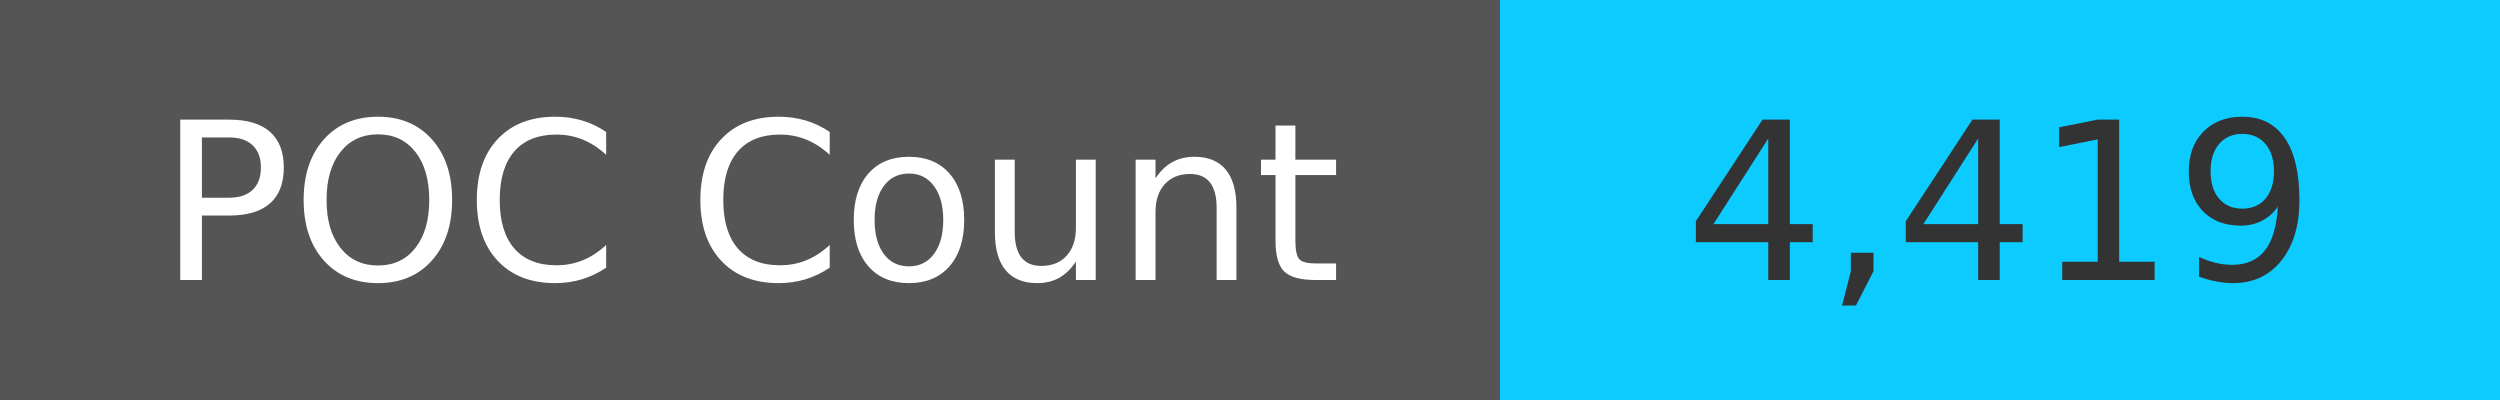
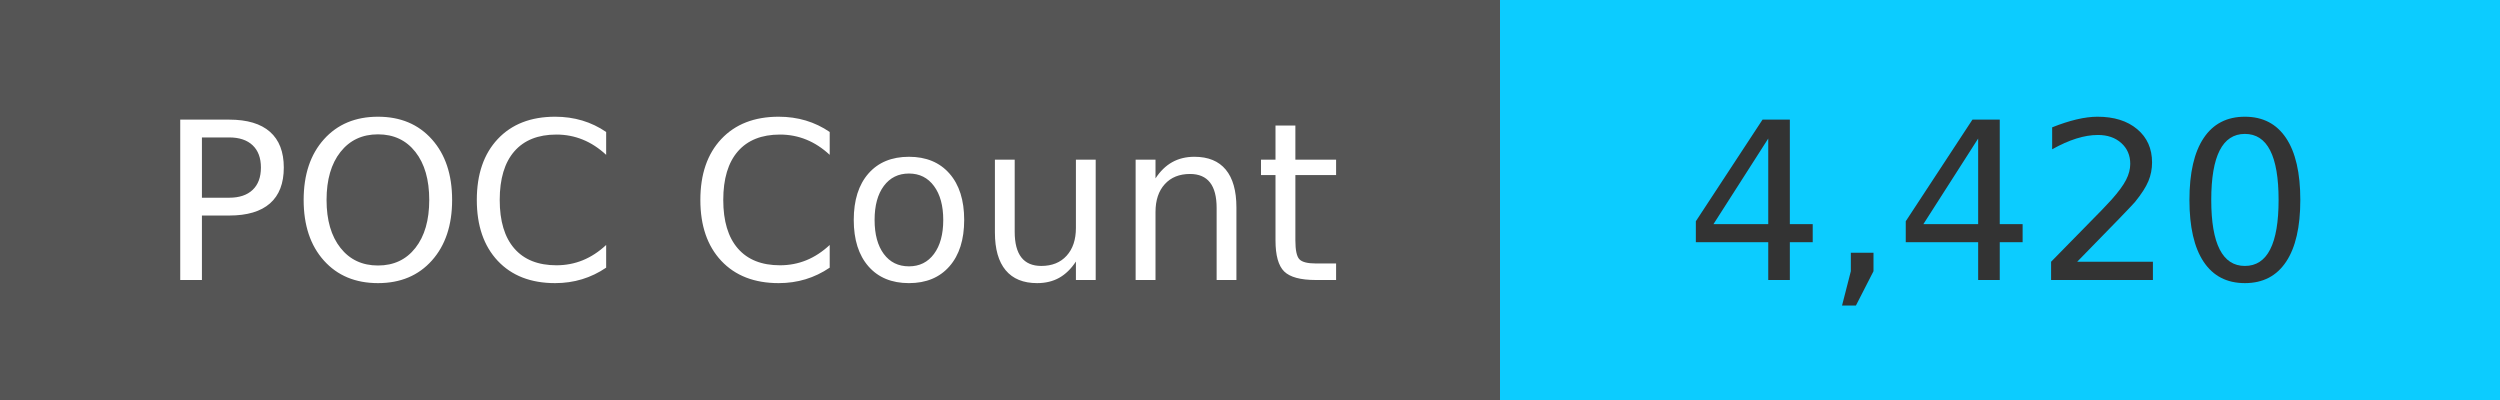
<svg xmlns="http://www.w3.org/2000/svg" width="125" height="20" role="img">
  <linearGradient id="s" x2="0" y2="100%">
    <stop offset="0" stop-color="#bbb" stop-opacity=".1" />
    <stop offset="1" stop-opacity=".1" />
  </linearGradient>
  <g>
    <rect width="75" height="20" fill="#555" />
    <rect x="75" width="267" height="20" fill="#0cccff" />
  </g>
  <g fill="#fff" text-anchor="middle" font-family="Verdana,Geneva,DejaVu Sans,sans-serif" text-rendering="geometricPrecision" font-size="110">
    <text x="375" y="140" transform="scale(.1)" fill="#fff">
            POC Count
        </text>
    <text x="1000" y="140" transform="scale(.1)" fill="#333">
-             4,419
+             4,420
        </text>
  </g>
</svg>
